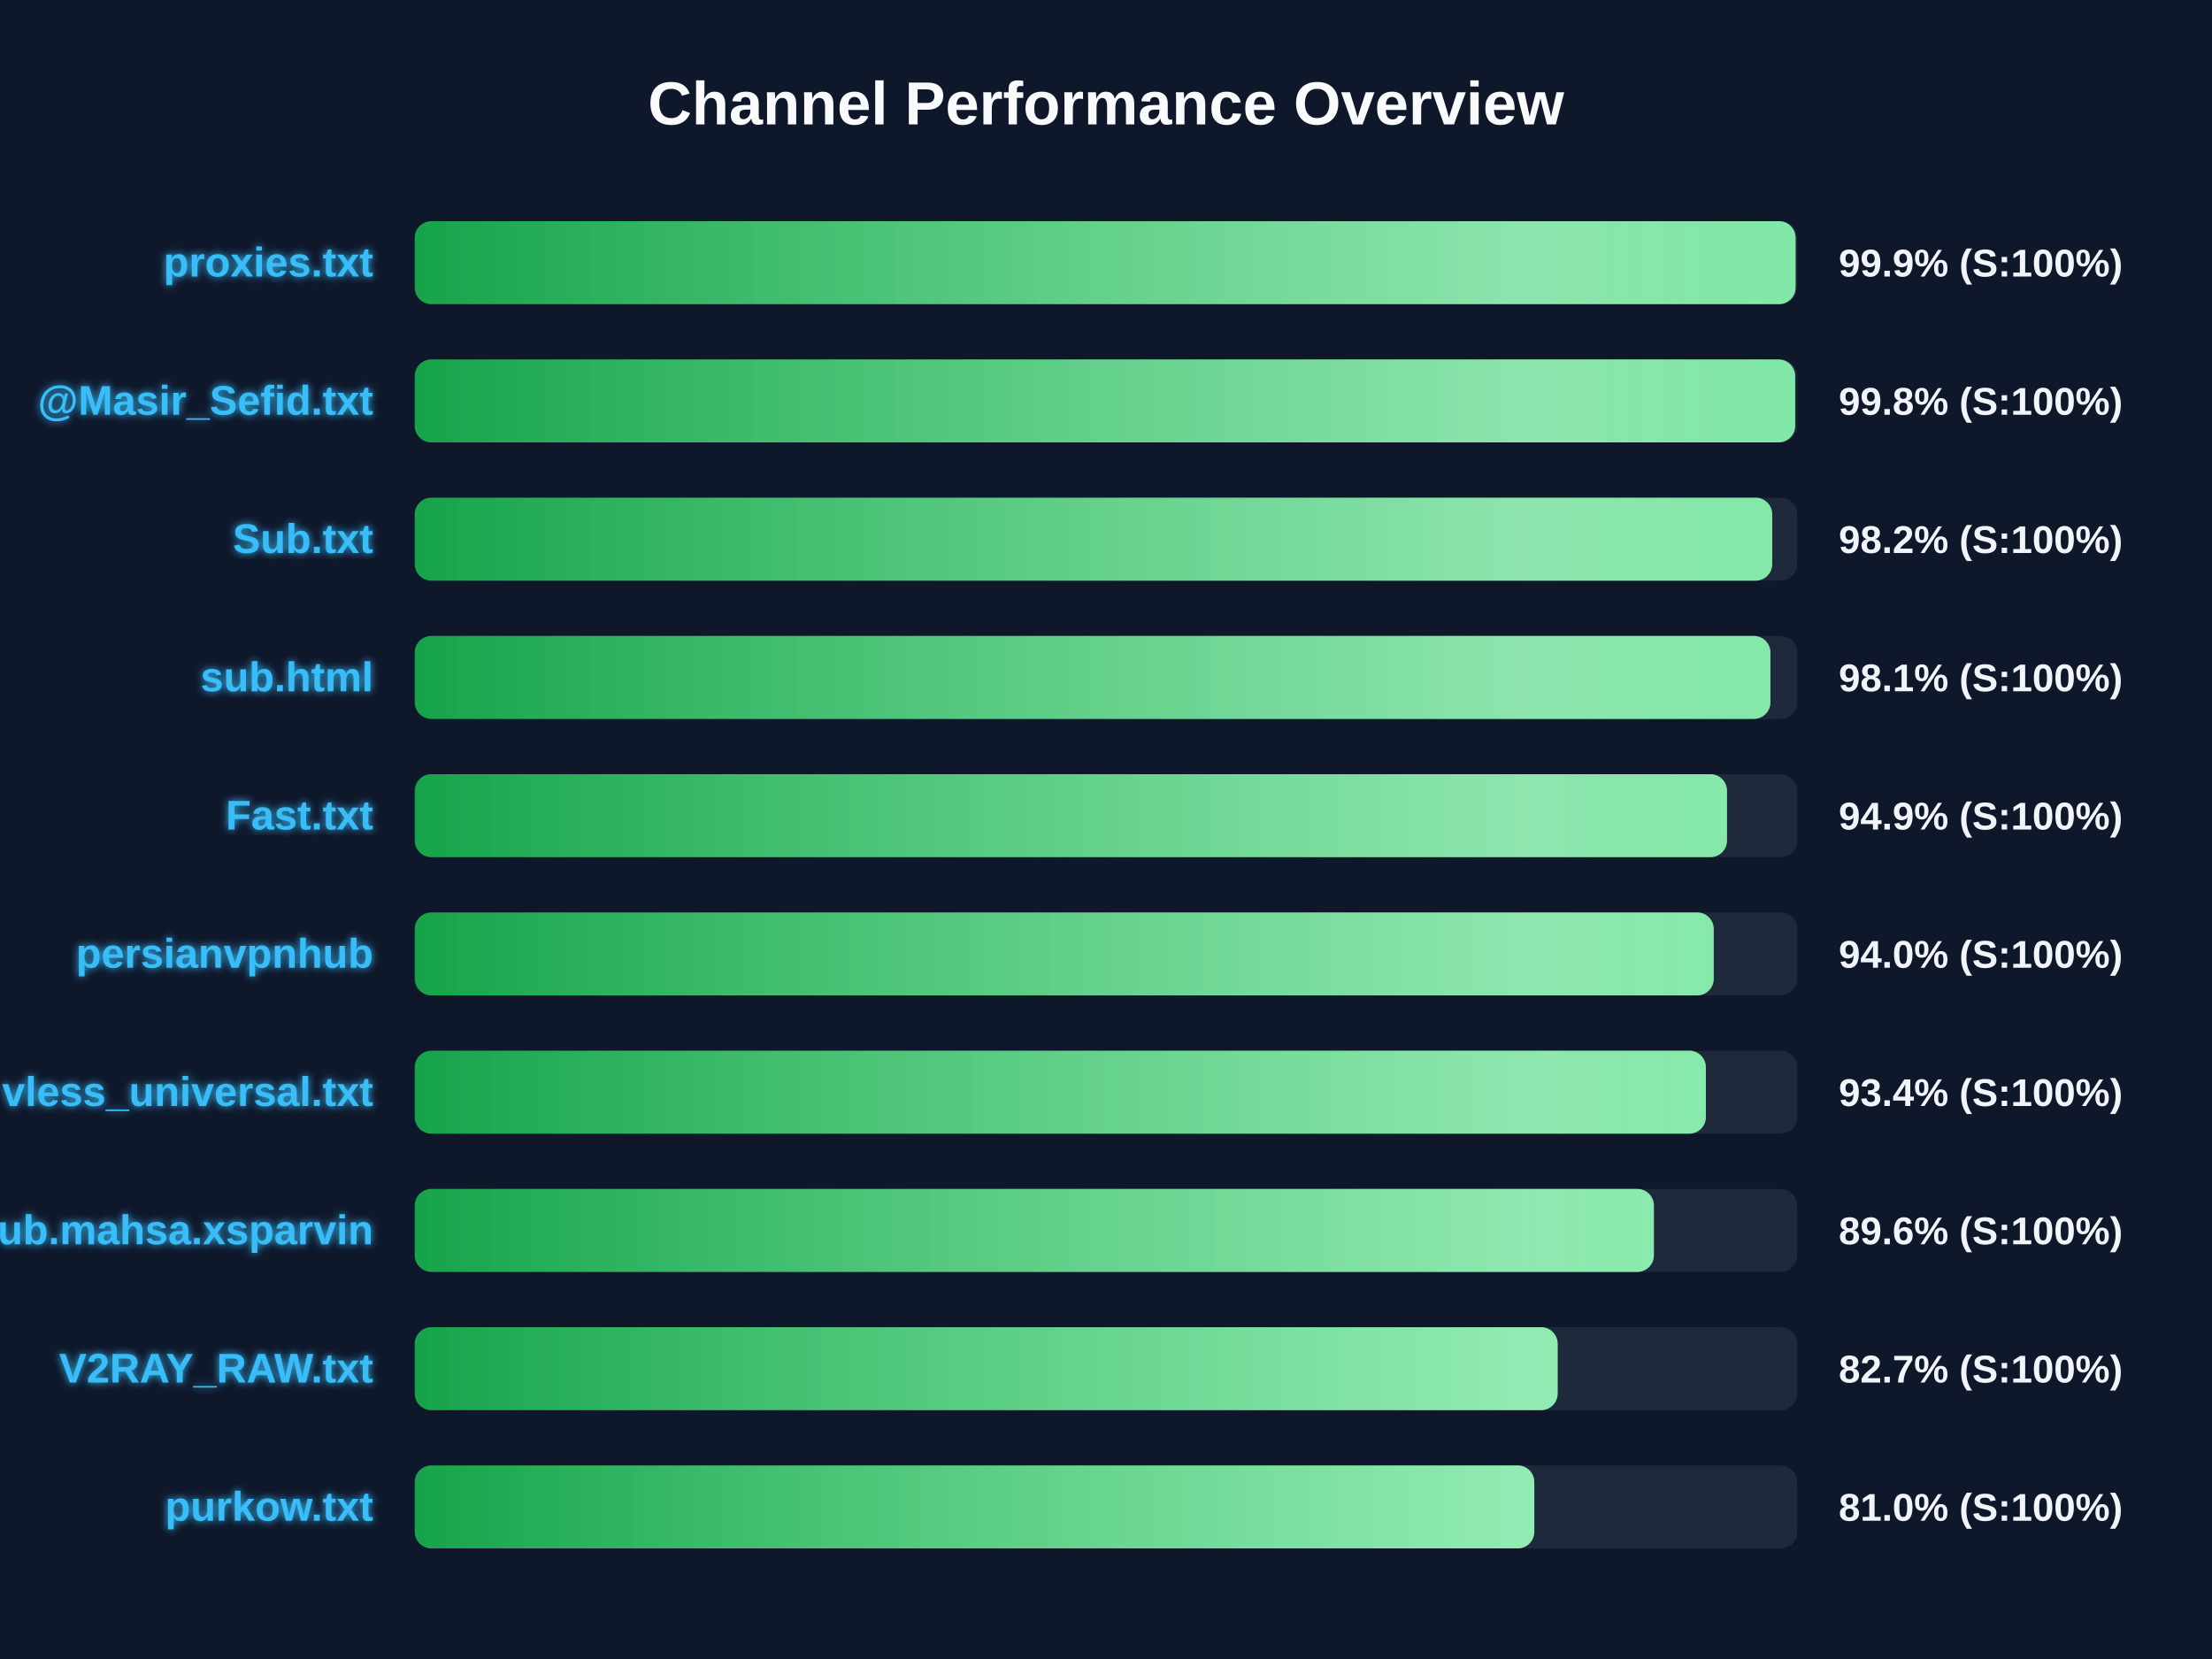
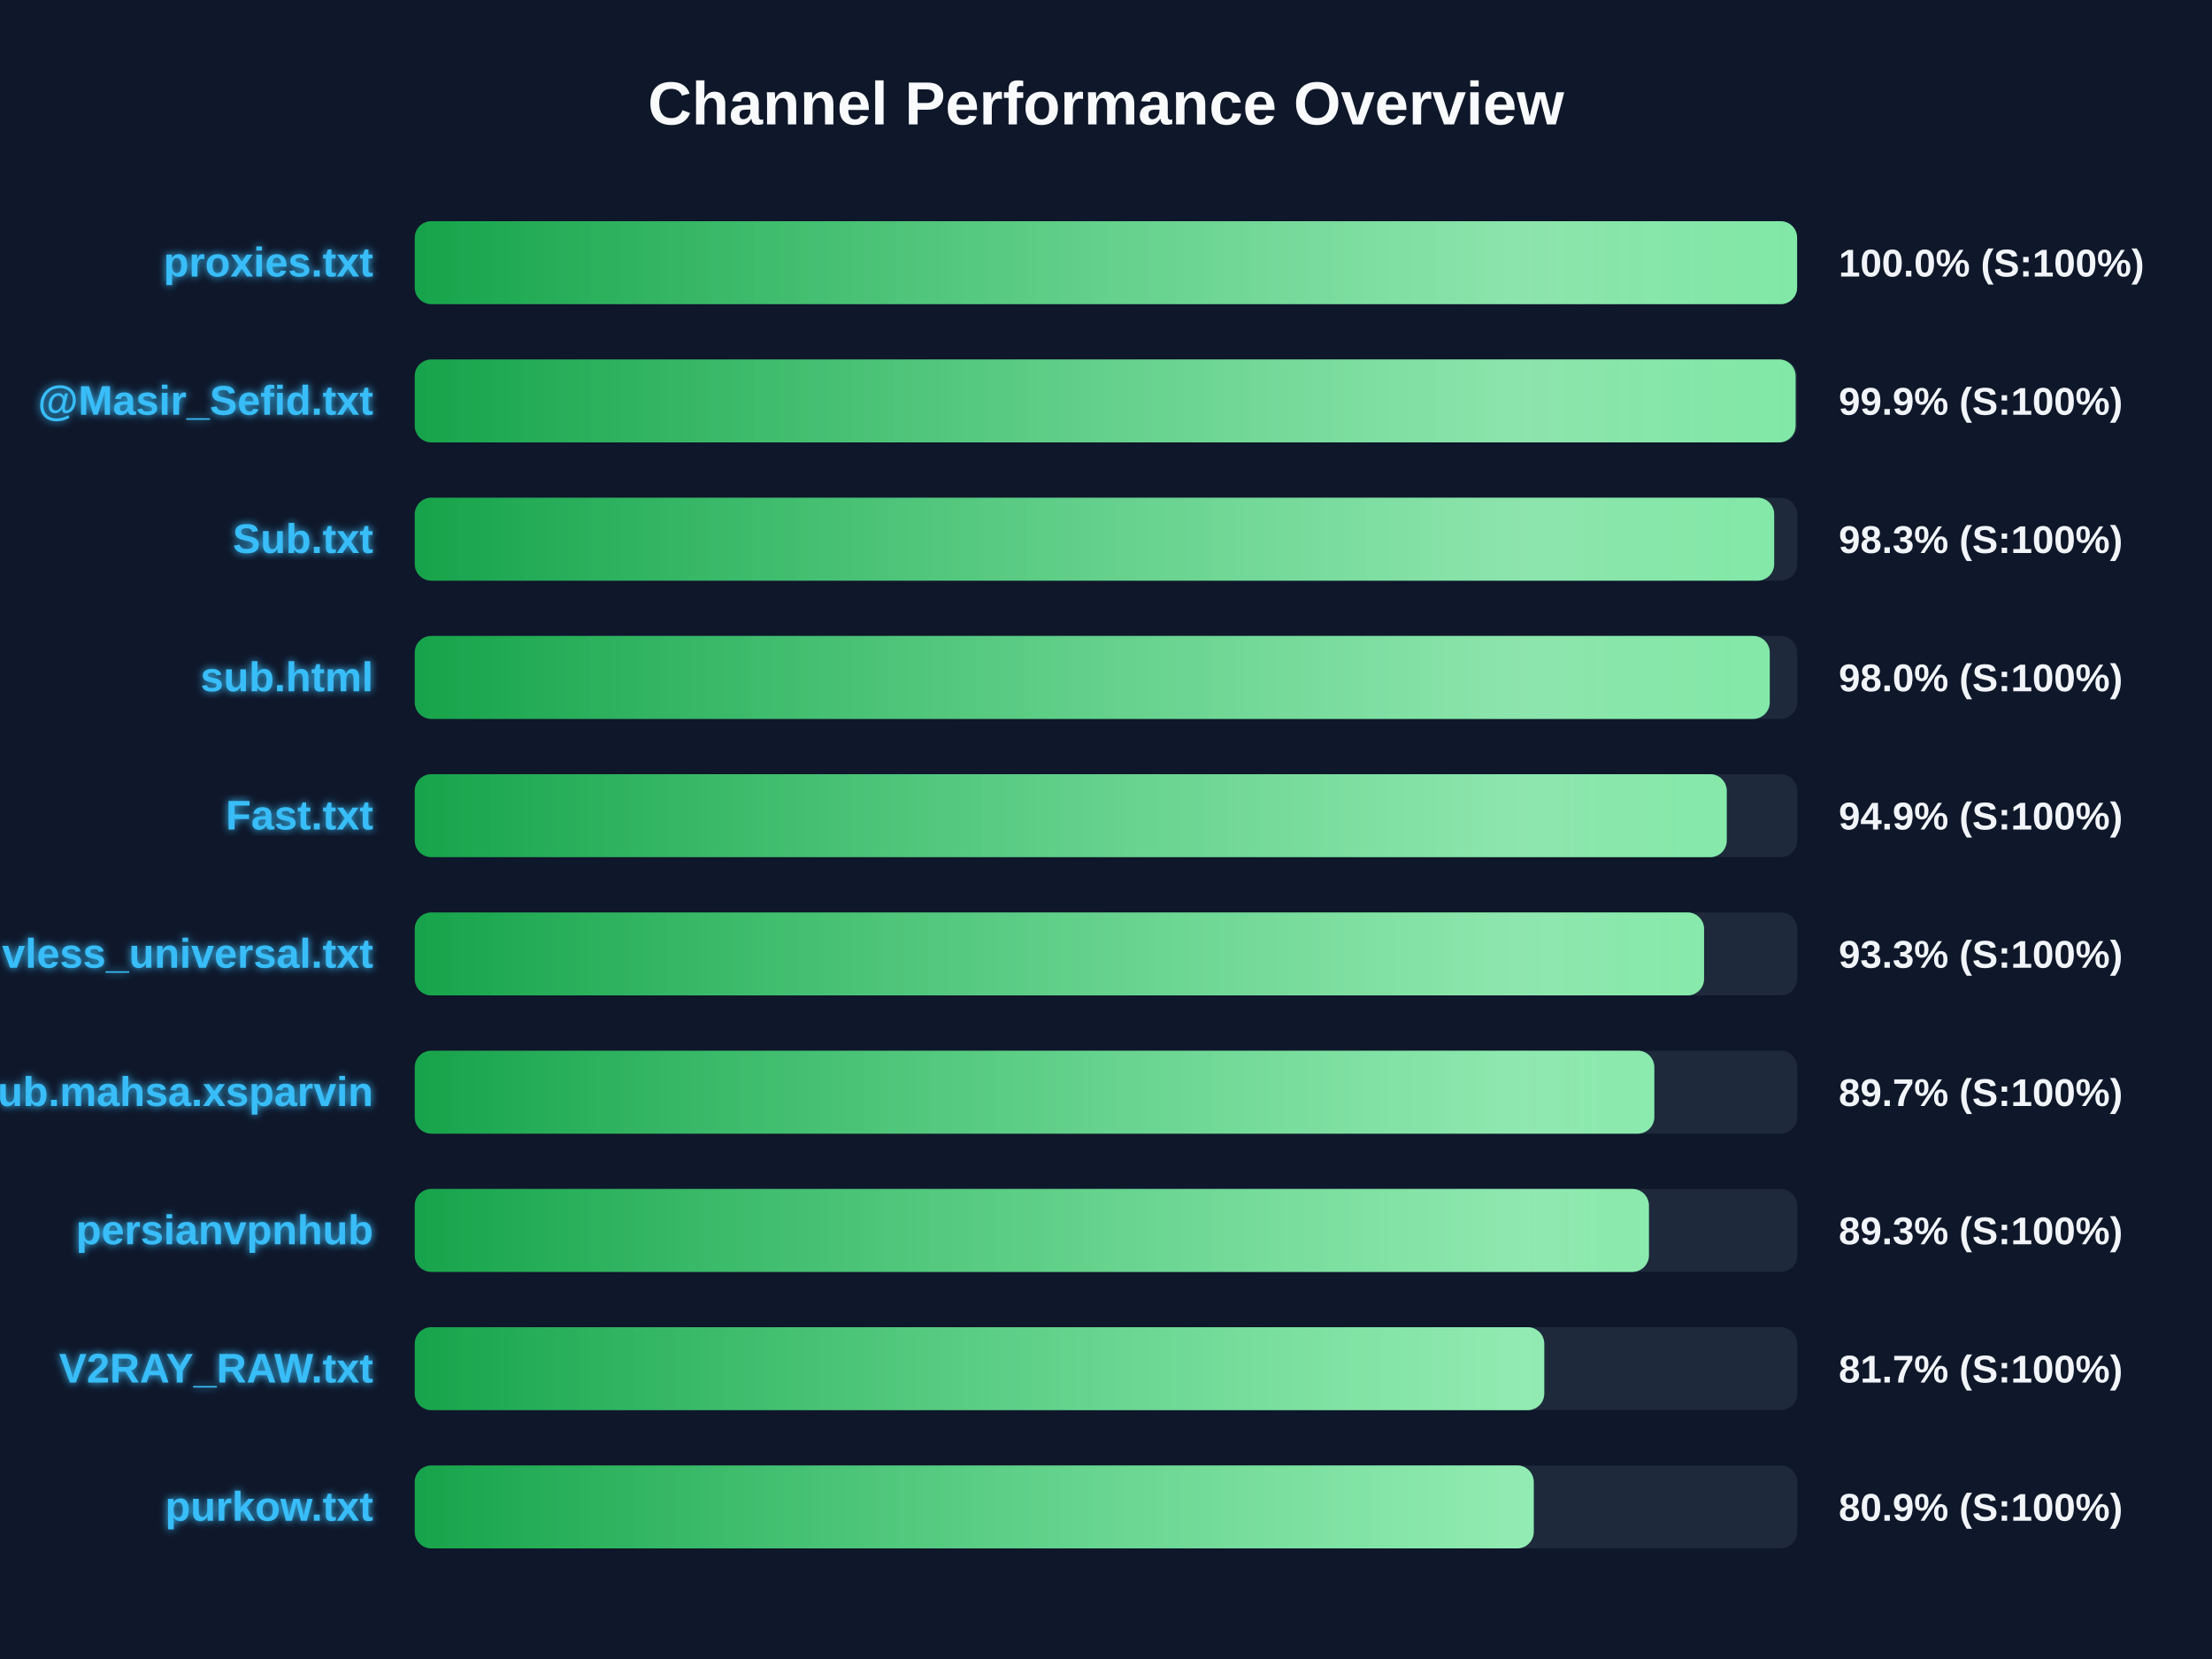
<svg xmlns="http://www.w3.org/2000/svg" width="800" height="600" version="1.1">
  <defs>
    <linearGradient id="grad-green" x1="0%" y1="0%" x2="100%" y2="0%">
      <stop offset="0%" stop-color="#16a34a" />
      <stop offset="100%" stop-color="#4ade80" />
    </linearGradient>
    <linearGradient id="grad-yellow" x1="0%" y1="0%" x2="100%" y2="0%">
      <stop offset="0%" stop-color="#ca8a04" />
      <stop offset="100%" stop-color="#fde047" />
    </linearGradient>
    <linearGradient id="grad-red" x1="0%" y1="0%" x2="100%" y2="0%">
      <stop offset="0%" stop-color="#dc2626" />
      <stop offset="100%" stop-color="#f87171" />
    </linearGradient>
    <linearGradient id="shimmer" x1="0%" y1="0%" x2="100%" y2="0%">
      <stop offset="0%" stop-color="rgba(255,255,255,0)" />
      <stop offset="50%" stop-color="rgba(255,255,255,0.4)" />
      <stop offset="100%" stop-color="rgba(255,255,255,0)" />
    </linearGradient>
    <filter id="glow" x="-20%" y="-20%" width="140%" height="140%">
      <feGaussianBlur stdDeviation="1.5" result="blur" />
      <feComposite in="SourceGraphic" in2="blur" operator="over" />
    </filter>
  </defs>
  <style>
        .bg-rect { fill: #0f172a; }
        .title { font: bold 22px 'Segoe UI', Arial, sans-serif; fill: #f8fafc; }
        .row { font: bold 15px 'Segoe UI', Arial, sans-serif; fill: #38bdf8; filter: url(#glow); }
        .score { font: bold 14px 'Segoe UI', Arial, sans-serif; fill: #f1f5f9; }
        @keyframes shimmer-anim {
            0% { transform: translateX(-100%); }
            100% { transform: translateX(200%); }
        }
        .shimmer-rect {
            animation: shimmer-anim 2.5s infinite linear;
        }
    </style>
  <rect width="100%" height="100%" class="bg-rect" />
  <text x="400" y="45" text-anchor="middle" class="title">Channel Performance Overview</text>
  <rect x="150" y="80" width="500" height="30" fill="#1e293b" rx="6" />
  <clipPath id="clip-0">
-     <rect x="150" y="80" width="499.4" height="30" rx="6" />
+     <rect x="150" y="80" width="499.95" height="30" rx="6" />
  </clipPath>
-   <rect x="150" y="80" width="499.4" height="30" fill="url(#grad-green)" rx="6" />
+   <rect x="150" y="80" width="499.95" height="30" fill="url(#grad-green)" rx="6" />
  <g clip-path="url(#clip-0)">
    <rect x="150" y="80" width="100%" height="30" fill="url(#shimmer)" class="shimmer-rect" />
  </g>
  <text x="135" y="100" text-anchor="end" class="row">proxies.txt</text>
-   <text x="665" y="100" text-anchor="start" class="score">99.9% (S:100%)</text>
+   <text x="665" y="100" text-anchor="start" class="score">100.0% (S:100%)</text>
  <rect x="150" y="130" width="500" height="30" fill="#1e293b" rx="6" />
  <clipPath id="clip-1">
-     <rect x="150" y="130" width="499.25" height="30" rx="6" />
+     <rect x="150" y="130" width="499.4" height="30" rx="6" />
  </clipPath>
-   <rect x="150" y="130" width="499.25" height="30" fill="url(#grad-green)" rx="6" />
+   <rect x="150" y="130" width="499.4" height="30" fill="url(#grad-green)" rx="6" />
  <g clip-path="url(#clip-1)">
    <rect x="150" y="130" width="100%" height="30" fill="url(#shimmer)" class="shimmer-rect" />
  </g>
  <text x="135" y="150" text-anchor="end" class="row">@Masir_Sefid.txt</text>
-   <text x="665" y="150" text-anchor="start" class="score">99.8% (S:100%)</text>
+   <text x="665" y="150" text-anchor="start" class="score">99.9% (S:100%)</text>
  <rect x="150" y="180" width="500" height="30" fill="#1e293b" rx="6" />
  <clipPath id="clip-2">
-     <rect x="150" y="180" width="490.95" height="30" rx="6" />
+     <rect x="150" y="180" width="491.65" height="30" rx="6" />
  </clipPath>
-   <rect x="150" y="180" width="490.95" height="30" fill="url(#grad-green)" rx="6" />
+   <rect x="150" y="180" width="491.65" height="30" fill="url(#grad-green)" rx="6" />
  <g clip-path="url(#clip-2)">
    <rect x="150" y="180" width="100%" height="30" fill="url(#shimmer)" class="shimmer-rect" />
  </g>
  <text x="135" y="200" text-anchor="end" class="row">Sub.txt</text>
-   <text x="665" y="200" text-anchor="start" class="score">98.2% (S:100%)</text>
+   <text x="665" y="200" text-anchor="start" class="score">98.3% (S:100%)</text>
  <rect x="150" y="230" width="500" height="30" fill="#1e293b" rx="6" />
  <clipPath id="clip-3">
-     <rect x="150" y="230" width="490.3" height="30" rx="6" />
+     <rect x="150" y="230" width="490.05" height="30" rx="6" />
  </clipPath>
-   <rect x="150" y="230" width="490.3" height="30" fill="url(#grad-green)" rx="6" />
+   <rect x="150" y="230" width="490.05" height="30" fill="url(#grad-green)" rx="6" />
  <g clip-path="url(#clip-3)">
    <rect x="150" y="230" width="100%" height="30" fill="url(#shimmer)" class="shimmer-rect" />
  </g>
  <text x="135" y="250" text-anchor="end" class="row">sub.html</text>
-   <text x="665" y="250" text-anchor="start" class="score">98.1% (S:100%)</text>
+   <text x="665" y="250" text-anchor="start" class="score">98.0% (S:100%)</text>
  <rect x="150" y="280" width="500" height="30" fill="#1e293b" rx="6" />
  <clipPath id="clip-4">
-     <rect x="150" y="280" width="474.6" height="30" rx="6" />
+     <rect x="150" y="280" width="474.5" height="30" rx="6" />
  </clipPath>
-   <rect x="150" y="280" width="474.6" height="30" fill="url(#grad-green)" rx="6" />
+   <rect x="150" y="280" width="474.5" height="30" fill="url(#grad-green)" rx="6" />
  <g clip-path="url(#clip-4)">
    <rect x="150" y="280" width="100%" height="30" fill="url(#shimmer)" class="shimmer-rect" />
  </g>
  <text x="135" y="300" text-anchor="end" class="row">Fast.txt</text>
  <text x="665" y="300" text-anchor="start" class="score">94.9% (S:100%)</text>
  <rect x="150" y="330" width="500" height="30" fill="#1e293b" rx="6" />
  <clipPath id="clip-5">
-     <rect x="150" y="330" width="469.8" height="30" rx="6" />
+     <rect x="150" y="330" width="466.3" height="30" rx="6" />
  </clipPath>
-   <rect x="150" y="330" width="469.8" height="30" fill="url(#grad-green)" rx="6" />
+   <rect x="150" y="330" width="466.3" height="30" fill="url(#grad-green)" rx="6" />
  <g clip-path="url(#clip-5)">
    <rect x="150" y="330" width="100%" height="30" fill="url(#shimmer)" class="shimmer-rect" />
  </g>
-   <text x="135" y="350" text-anchor="end" class="row">persianvpnhub</text>
-   <text x="665" y="350" text-anchor="start" class="score">94.0% (S:100%)</text>
+   <text x="135" y="350" text-anchor="end" class="row">vless_universal.txt</text>
+   <text x="665" y="350" text-anchor="start" class="score">93.3% (S:100%)</text>
  <rect x="150" y="380" width="500" height="30" fill="#1e293b" rx="6" />
  <clipPath id="clip-6">
-     <rect x="150" y="380" width="466.95" height="30" rx="6" />
+     <rect x="150" y="380" width="448.3" height="30" rx="6" />
  </clipPath>
-   <rect x="150" y="380" width="466.95" height="30" fill="url(#grad-green)" rx="6" />
+   <rect x="150" y="380" width="448.3" height="30" fill="url(#grad-green)" rx="6" />
  <g clip-path="url(#clip-6)">
    <rect x="150" y="380" width="100%" height="30" fill="url(#shimmer)" class="shimmer-rect" />
  </g>
-   <text x="135" y="400" text-anchor="end" class="row">vless_universal.txt</text>
-   <text x="665" y="400" text-anchor="start" class="score">93.4% (S:100%)</text>
+   <text x="135" y="400" text-anchor="end" class="row">Sub.mahsa.xsparvin</text>
+   <text x="665" y="400" text-anchor="start" class="score">89.7% (S:100%)</text>
  <rect x="150" y="430" width="500" height="30" fill="#1e293b" rx="6" />
  <clipPath id="clip-7">
-     <rect x="150" y="430" width="448.15" height="30" rx="6" />
+     <rect x="150" y="430" width="446.35" height="30" rx="6" />
  </clipPath>
-   <rect x="150" y="430" width="448.15" height="30" fill="url(#grad-green)" rx="6" />
+   <rect x="150" y="430" width="446.35" height="30" fill="url(#grad-green)" rx="6" />
  <g clip-path="url(#clip-7)">
    <rect x="150" y="430" width="100%" height="30" fill="url(#shimmer)" class="shimmer-rect" />
  </g>
-   <text x="135" y="450" text-anchor="end" class="row">Sub.mahsa.xsparvin</text>
-   <text x="665" y="450" text-anchor="start" class="score">89.6% (S:100%)</text>
+   <text x="135" y="450" text-anchor="end" class="row">persianvpnhub</text>
+   <text x="665" y="450" text-anchor="start" class="score">89.3% (S:100%)</text>
  <rect x="150" y="480" width="500" height="30" fill="#1e293b" rx="6" />
  <clipPath id="clip-8">
-     <rect x="150" y="480" width="413.35" height="30" rx="6" />
+     <rect x="150" y="480" width="408.5" height="30" rx="6" />
  </clipPath>
-   <rect x="150" y="480" width="413.35" height="30" fill="url(#grad-green)" rx="6" />
+   <rect x="150" y="480" width="408.5" height="30" fill="url(#grad-green)" rx="6" />
  <g clip-path="url(#clip-8)">
    <rect x="150" y="480" width="100%" height="30" fill="url(#shimmer)" class="shimmer-rect" />
  </g>
  <text x="135" y="500" text-anchor="end" class="row">V2RAY_RAW.txt</text>
-   <text x="665" y="500" text-anchor="start" class="score">82.7% (S:100%)</text>
+   <text x="665" y="500" text-anchor="start" class="score">81.7% (S:100%)</text>
  <rect x="150" y="530" width="500" height="30" fill="#1e293b" rx="6" />
  <clipPath id="clip-9">
-     <rect x="150" y="530" width="404.9" height="30" rx="6" />
+     <rect x="150" y="530" width="404.7" height="30" rx="6" />
  </clipPath>
-   <rect x="150" y="530" width="404.9" height="30" fill="url(#grad-green)" rx="6" />
+   <rect x="150" y="530" width="404.7" height="30" fill="url(#grad-green)" rx="6" />
  <g clip-path="url(#clip-9)">
    <rect x="150" y="530" width="100%" height="30" fill="url(#shimmer)" class="shimmer-rect" />
  </g>
  <text x="135" y="550" text-anchor="end" class="row">purkow.txt</text>
-   <text x="665" y="550" text-anchor="start" class="score">81.0% (S:100%)</text>
+   <text x="665" y="550" text-anchor="start" class="score">80.9% (S:100%)</text>
</svg>
